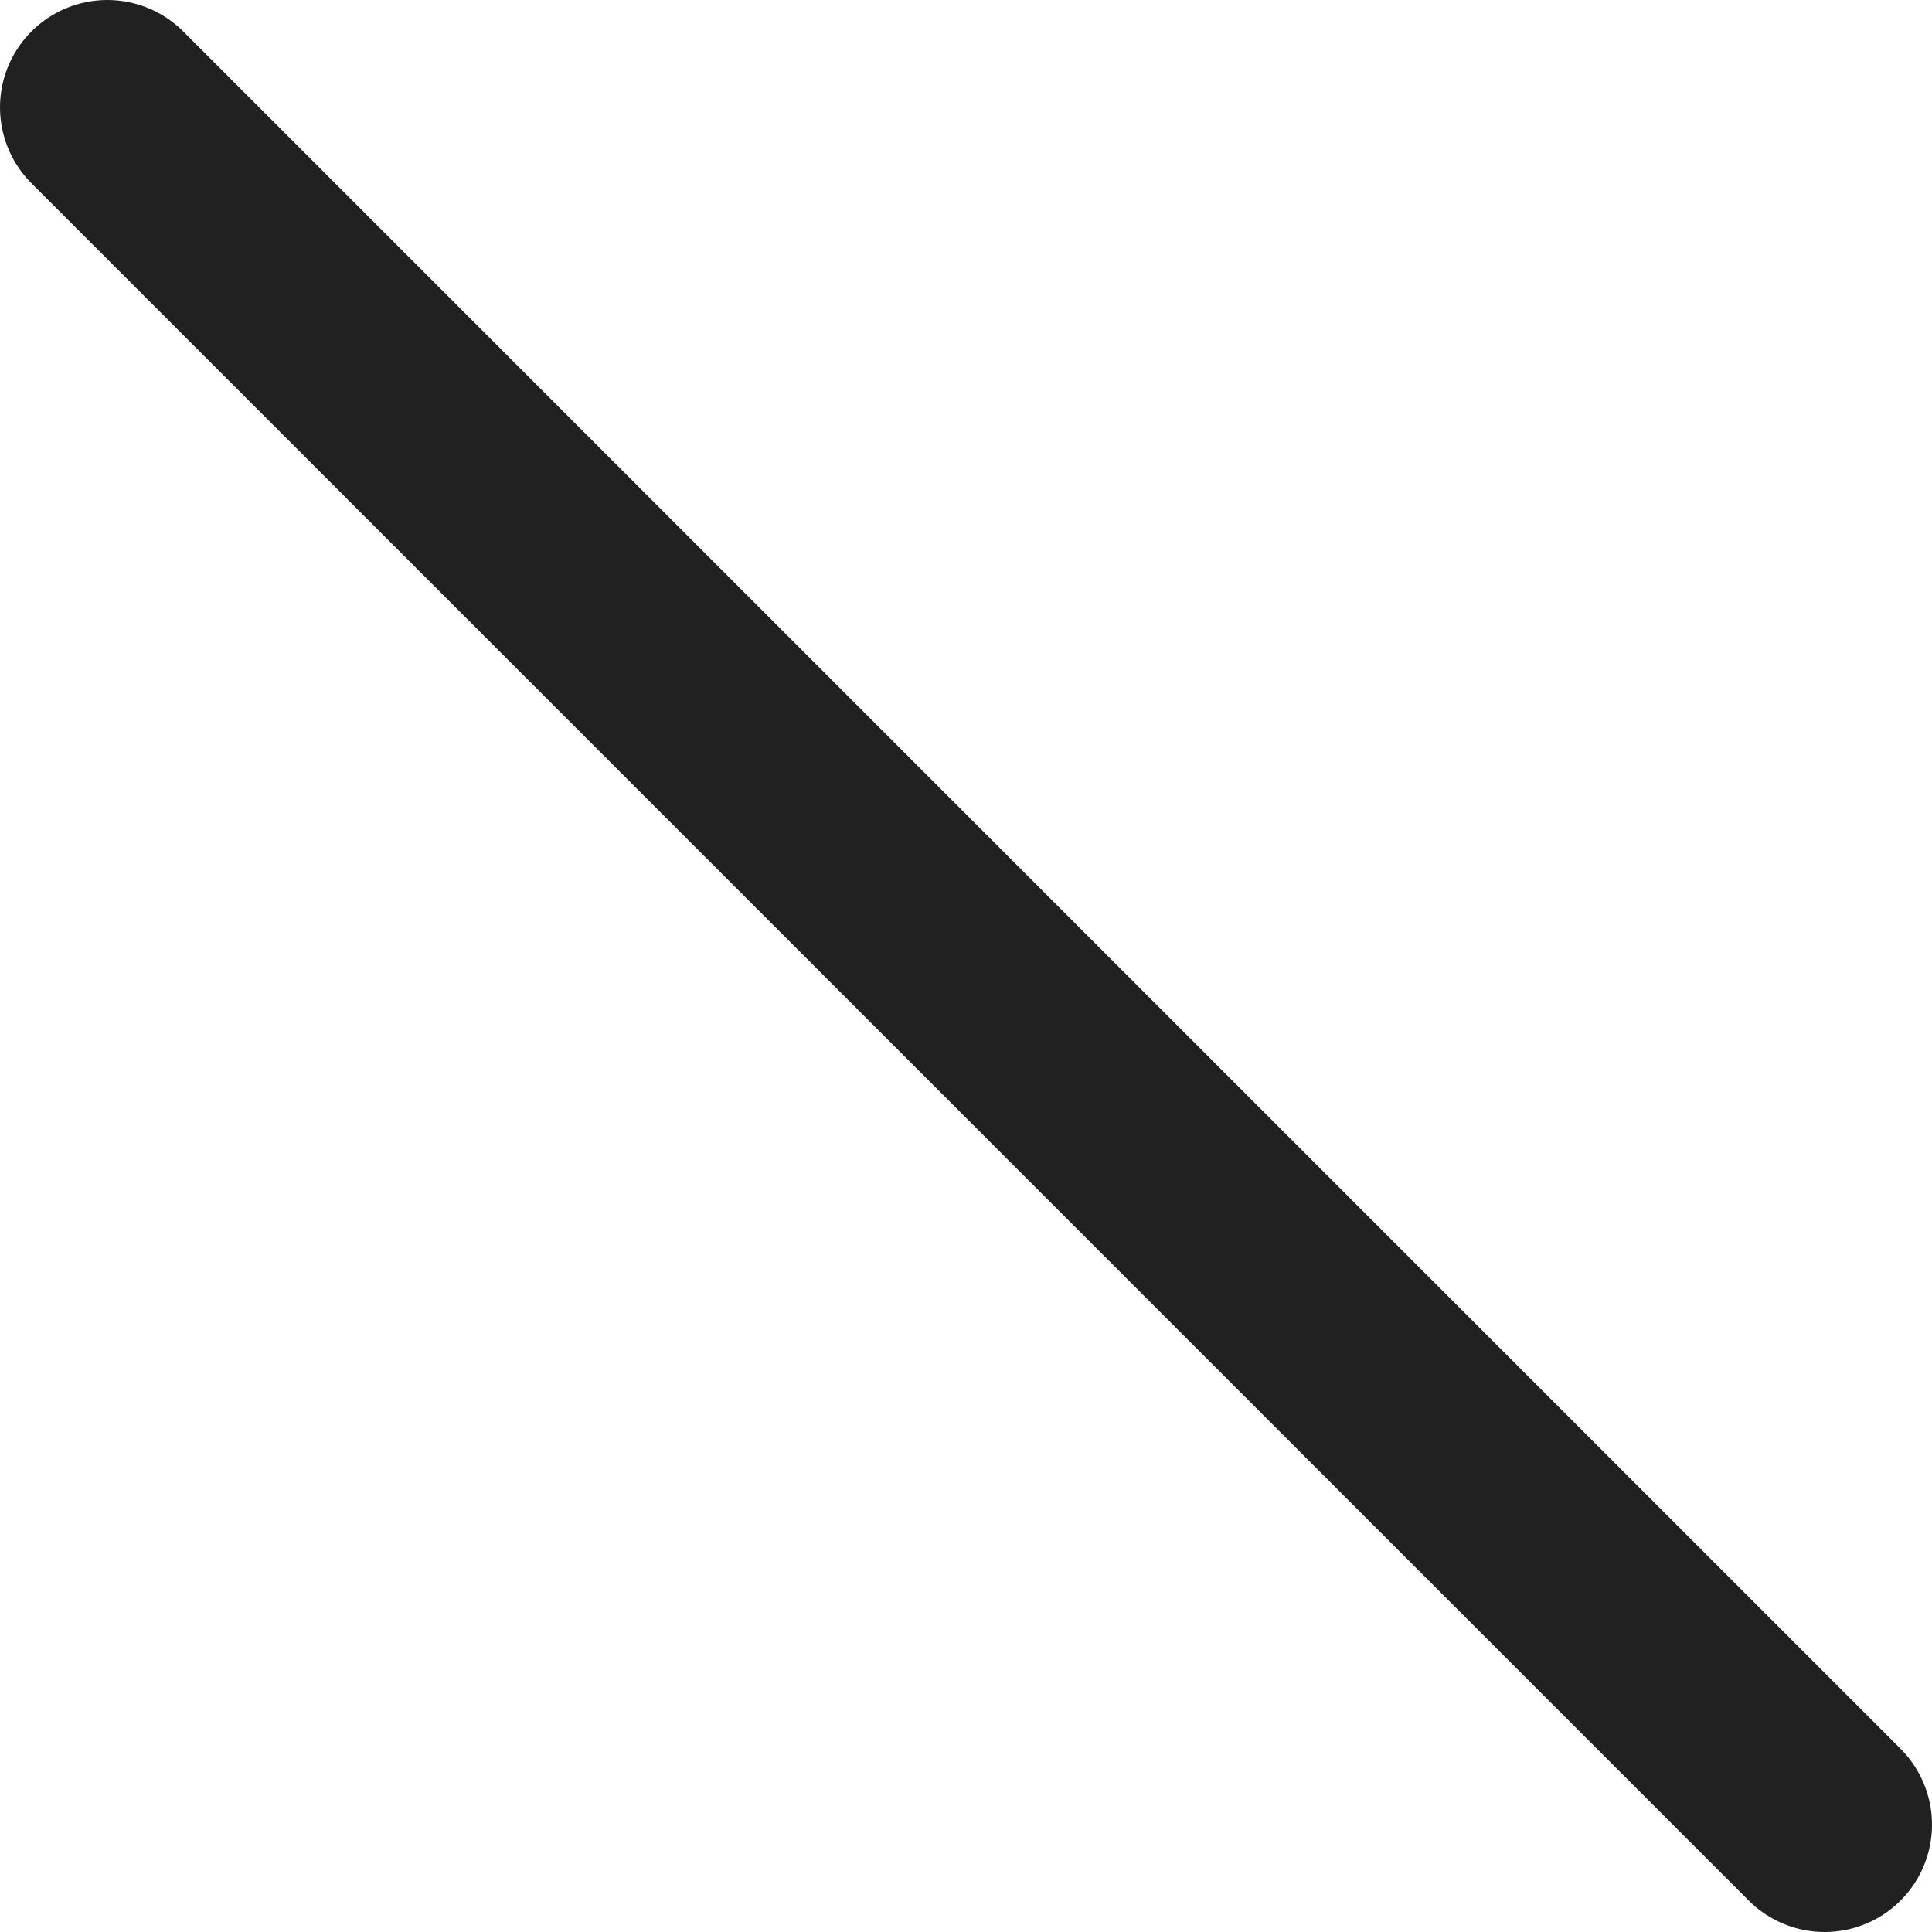
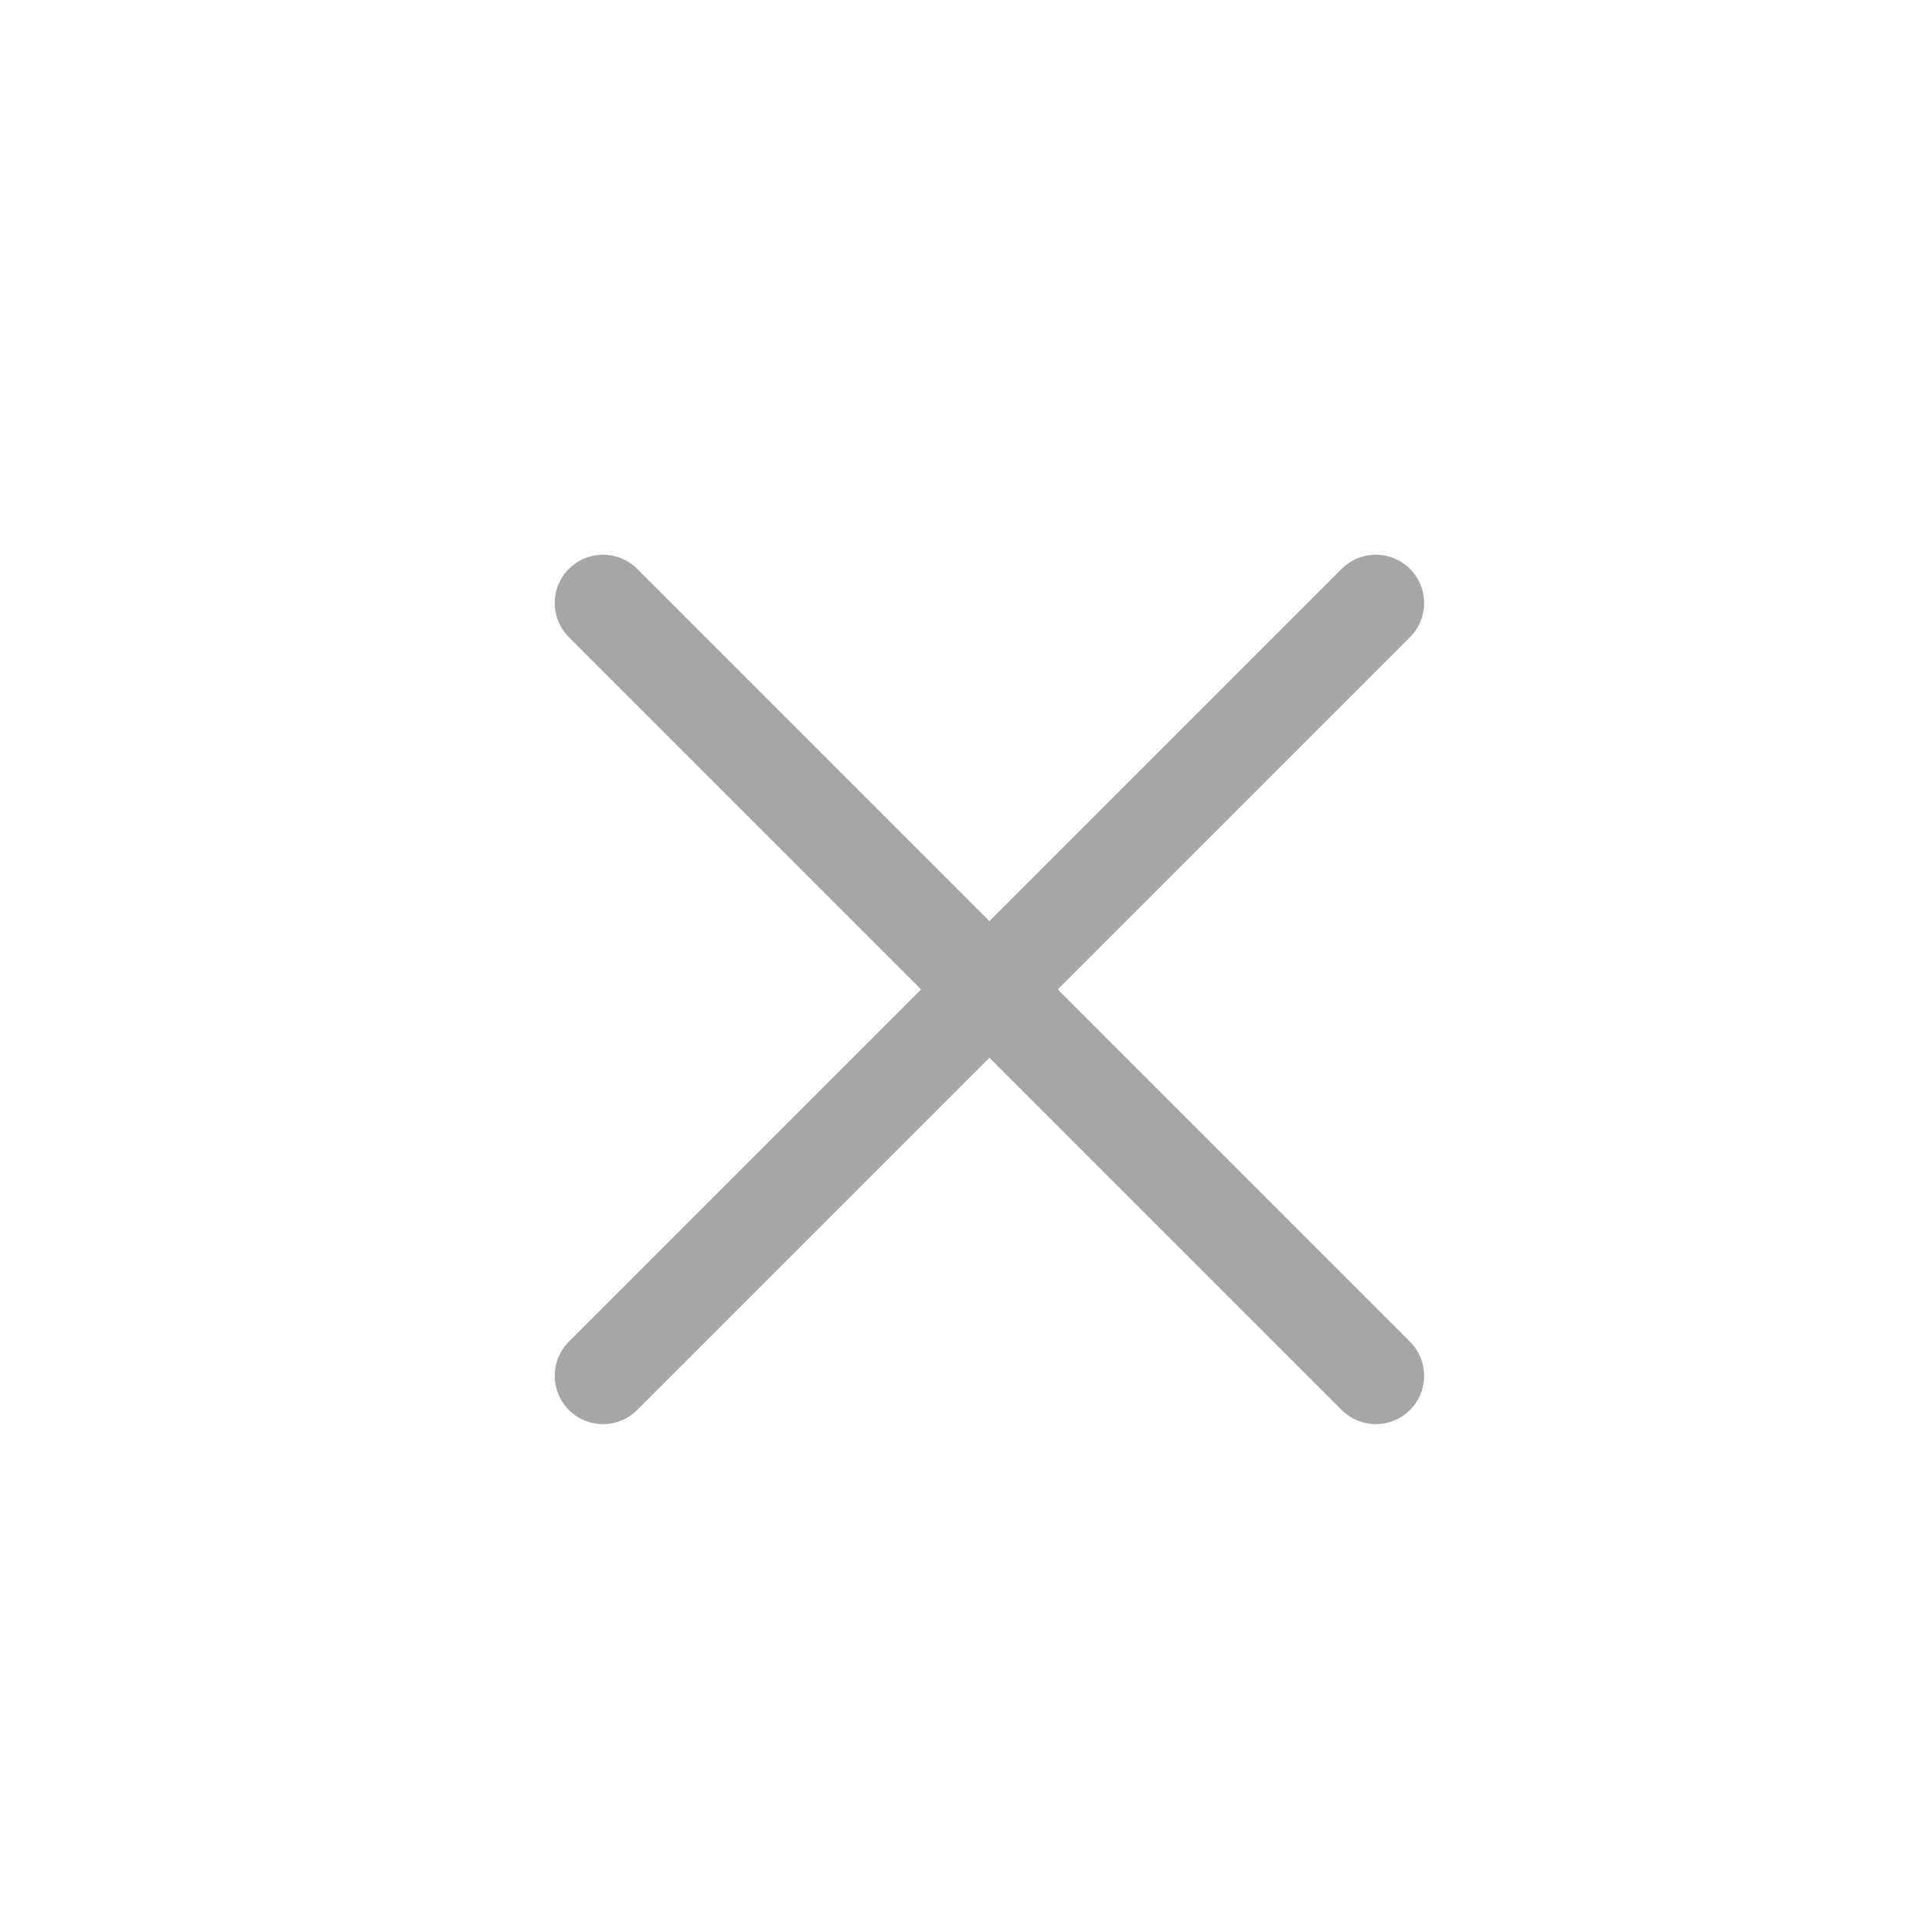
- <svg xmlns="http://www.w3.org/2000/svg" width="18" height="18" viewBox="0 0 18 18" fill="none">
-   <path d="M17 17L1 1" stroke="#212121" stroke-width="2" stroke-linecap="round" />
+ <svg xmlns="http://www.w3.org/2000/svg" width="40" height="40" viewBox="0 0 40 40" fill="none">
+   <g opacity="0.4">
+     <path d="M12.485 28.485L28.485 12.485" stroke="#212121" stroke-width="2" stroke-linecap="round" />
+     <path d="M28.485 28.485L12.485 12.485" stroke="#212121" stroke-width="2" stroke-linecap="round" />
+   </g>
</svg>
